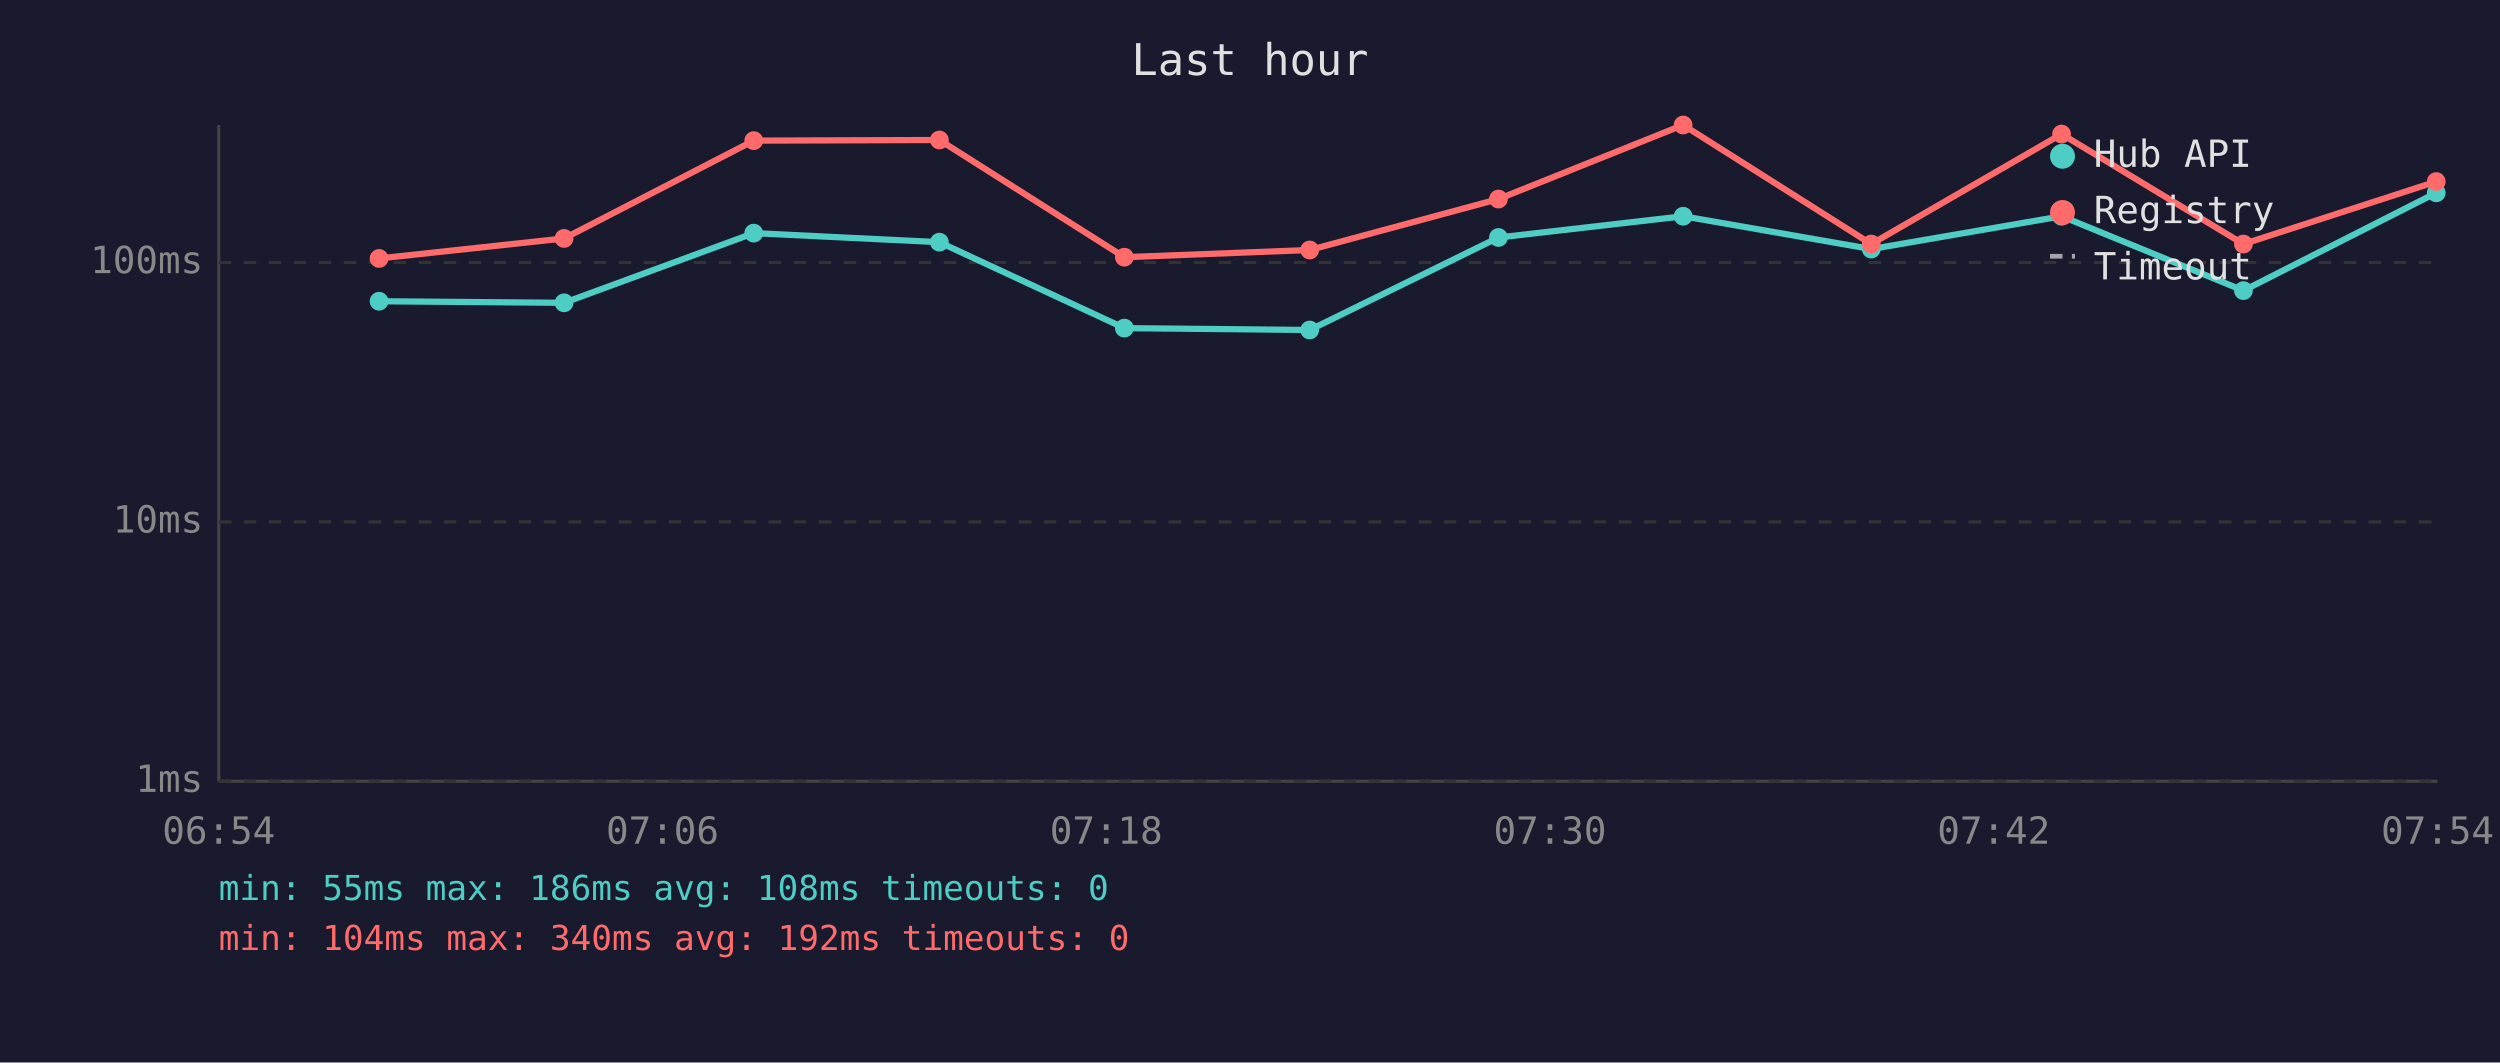
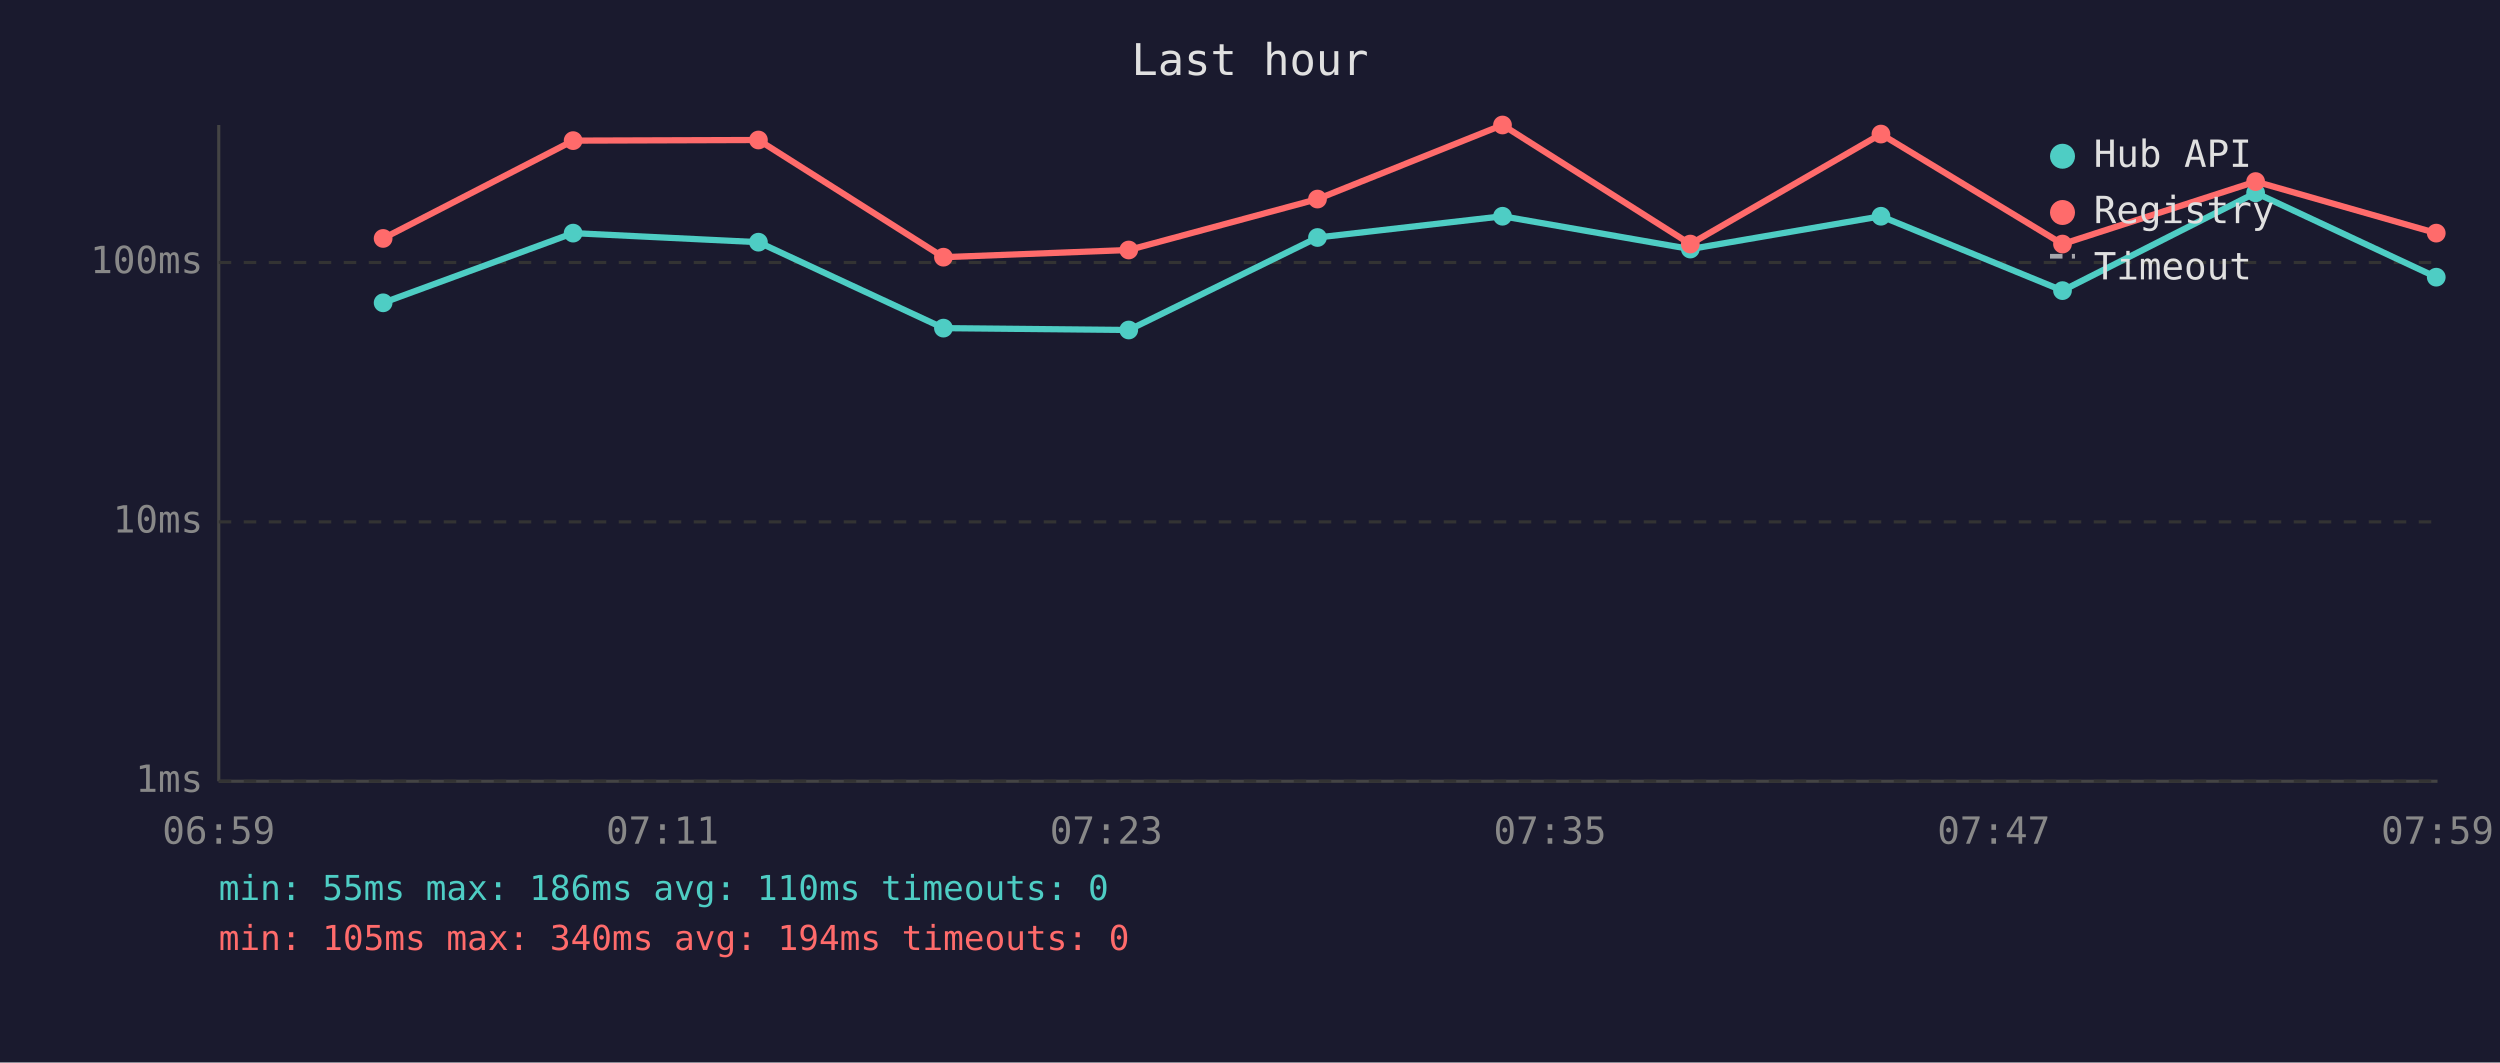
<svg xmlns="http://www.w3.org/2000/svg" viewBox="0 0 800 340" font-family="monospace" font-size="12">
  <rect width="800" height="340" fill="#1a1a2e" />
  <text x="400" y="24" fill="#e0e0e0" font-size="14" text-anchor="middle">Last hour</text>
  <line x1="70" y1="40" x2="70" y2="250" stroke="#444" stroke-width="1" />
  <line x1="70" y1="250" x2="780" y2="250" stroke="#444" stroke-width="1" />
  <line x1="70" y1="250" x2="780" y2="250" stroke="#333" stroke-width="1" stroke-dasharray="4" />
  <text x="65" y="250" fill="#888" text-anchor="end" dominant-baseline="middle">1ms</text>
  <line x1="70" y1="167" x2="780" y2="167" stroke="#333" stroke-width="1" stroke-dasharray="4" />
  <text x="65" y="167" fill="#888" text-anchor="end" dominant-baseline="middle">10ms</text>
  <line x1="70" y1="84" x2="780" y2="84" stroke="#333" stroke-width="1" stroke-dasharray="4" />
  <text x="65" y="84" fill="#888" text-anchor="end" dominant-baseline="middle">100ms</text>
-   <text x="70" y="270" fill="#888" text-anchor="middle">06:54</text>
-   <text x="212" y="270" fill="#888" text-anchor="middle">07:06</text>
-   <text x="354" y="270" fill="#888" text-anchor="middle">07:18</text>
-   <text x="496" y="270" fill="#888" text-anchor="middle">07:30</text>
-   <text x="638" y="270" fill="#888" text-anchor="middle">07:42</text>
-   <text x="780" y="270" fill="#888" text-anchor="middle">07:54</text>
-   <polyline points="121.3,96.4 180.5,96.9 241.2,74.6 300.6,77.5 359.8,105.0 419.1,105.6 479.5,76.0 538.6,69.2 598.8,79.7 659.7,69.2 717.9,93.0 779.6,61.7" fill="none" stroke="#4ecdc4" stroke-width="2" opacity="1" />
-   <circle cx="121.3" cy="96.4" r="3" fill="#4ecdc4" />
-   <circle cx="180.5" cy="96.9" r="3" fill="#4ecdc4" />
-   <circle cx="241.2" cy="74.6" r="3" fill="#4ecdc4" />
-   <circle cx="300.6" cy="77.5" r="3" fill="#4ecdc4" />
-   <circle cx="359.8" cy="105.0" r="3" fill="#4ecdc4" />
-   <circle cx="419.1" cy="105.6" r="3" fill="#4ecdc4" />
-   <circle cx="479.5" cy="76.0" r="3" fill="#4ecdc4" />
-   <circle cx="538.6" cy="69.2" r="3" fill="#4ecdc4" />
-   <circle cx="598.8" cy="79.7" r="3" fill="#4ecdc4" />
-   <circle cx="659.7" cy="69.2" r="3" fill="#4ecdc4" />
-   <circle cx="717.9" cy="93.0" r="3" fill="#4ecdc4" />
-   <circle cx="779.6" cy="61.7" r="3" fill="#4ecdc4" />
-   <polyline points="121.3,82.7 180.5,76.3 241.2,45.0 300.6,44.8 359.8,82.3 419.1,80.0 479.5,63.7 538.6,40.0 598.8,78.1 659.7,42.9 717.9,78.1 779.6,58.1" fill="none" stroke="#ff6b6b" stroke-width="2" opacity="1" />
-   <circle cx="121.3" cy="82.7" r="3" fill="#ff6b6b" />
-   <circle cx="180.5" cy="76.3" r="3" fill="#ff6b6b" />
-   <circle cx="241.2" cy="45.0" r="3" fill="#ff6b6b" />
-   <circle cx="300.6" cy="44.8" r="3" fill="#ff6b6b" />
-   <circle cx="359.8" cy="82.3" r="3" fill="#ff6b6b" />
-   <circle cx="419.1" cy="80.0" r="3" fill="#ff6b6b" />
-   <circle cx="479.5" cy="63.7" r="3" fill="#ff6b6b" />
-   <circle cx="538.6" cy="40.0" r="3" fill="#ff6b6b" />
-   <circle cx="598.8" cy="78.1" r="3" fill="#ff6b6b" />
-   <circle cx="659.7" cy="42.9" r="3" fill="#ff6b6b" />
-   <circle cx="717.9" cy="78.1" r="3" fill="#ff6b6b" />
-   <circle cx="779.6" cy="58.1" r="3" fill="#ff6b6b" />
+   <text x="70" y="270" fill="#888" text-anchor="middle">06:59</text>
+   <text x="212" y="270" fill="#888" text-anchor="middle">07:11</text>
+   <text x="354" y="270" fill="#888" text-anchor="middle">07:23</text>
+   <text x="496" y="270" fill="#888" text-anchor="middle">07:35</text>
+   <text x="638" y="270" fill="#888" text-anchor="middle">07:47</text>
+   <text x="780" y="270" fill="#888" text-anchor="middle">07:59</text>
+   <polyline points="122.6,96.9 183.4,74.6 242.7,77.5 301.9,105.0 361.2,105.6 421.6,76.0 480.8,69.2 540.9,79.7 601.9,69.2 660.0,93.0 721.8,61.7 779.6,88.7" fill="none" stroke="#4ecdc4" stroke-width="2" opacity="1" />
+   <circle cx="122.6" cy="96.9" r="3" fill="#4ecdc4" />
+   <circle cx="183.4" cy="74.6" r="3" fill="#4ecdc4" />
+   <circle cx="242.7" cy="77.5" r="3" fill="#4ecdc4" />
+   <circle cx="301.9" cy="105.0" r="3" fill="#4ecdc4" />
+   <circle cx="361.2" cy="105.6" r="3" fill="#4ecdc4" />
+   <circle cx="421.6" cy="76.0" r="3" fill="#4ecdc4" />
+   <circle cx="480.8" cy="69.2" r="3" fill="#4ecdc4" />
+   <circle cx="540.9" cy="79.7" r="3" fill="#4ecdc4" />
+   <circle cx="601.9" cy="69.2" r="3" fill="#4ecdc4" />
+   <circle cx="660.0" cy="93.0" r="3" fill="#4ecdc4" />
+   <circle cx="721.8" cy="61.7" r="3" fill="#4ecdc4" />
+   <circle cx="779.6" cy="88.7" r="3" fill="#4ecdc4" />
+   <polyline points="122.6,76.3 183.4,45.0 242.7,44.8 301.9,82.3 361.2,80.0 421.6,63.7 480.8,40.0 540.9,78.1 601.9,42.9 660.0,78.1 721.8,58.1 779.6,74.6" fill="none" stroke="#ff6b6b" stroke-width="2" opacity="1" />
+   <circle cx="122.6" cy="76.3" r="3" fill="#ff6b6b" />
+   <circle cx="183.4" cy="45.0" r="3" fill="#ff6b6b" />
+   <circle cx="242.7" cy="44.8" r="3" fill="#ff6b6b" />
+   <circle cx="301.9" cy="82.3" r="3" fill="#ff6b6b" />
+   <circle cx="361.2" cy="80.0" r="3" fill="#ff6b6b" />
+   <circle cx="421.6" cy="63.7" r="3" fill="#ff6b6b" />
+   <circle cx="480.8" cy="40.0" r="3" fill="#ff6b6b" />
+   <circle cx="540.9" cy="78.1" r="3" fill="#ff6b6b" />
+   <circle cx="601.9" cy="42.9" r="3" fill="#ff6b6b" />
+   <circle cx="660.0" cy="78.1" r="3" fill="#ff6b6b" />
+   <circle cx="721.8" cy="58.1" r="3" fill="#ff6b6b" />
+   <circle cx="779.6" cy="74.6" r="3" fill="#ff6b6b" />
  <circle cx="660" cy="50" r="4" fill="#4ecdc4" />
  <text x="670" y="50" fill="#e0e0e0" dominant-baseline="middle">Hub API</text>
  <circle cx="660" cy="68" r="4" fill="#ff6b6b" />
  <text x="670" y="68" fill="#e0e0e0" dominant-baseline="middle">Registry</text>
  <line x1="656" y1="82" x2="664" y2="82" stroke="#e0e0e0" stroke-width="1.5" stroke-dasharray="4,3" opacity="0.7" />
  <text x="670" y="86" fill="#e0e0e0" dominant-baseline="middle">Timeout</text>
-   <text x="70" y="288" fill="#4ecdc4" font-size="11">min: 55ms  max: 186ms  avg: 108ms  timeouts: 0</text>
-   <text x="70" y="304" fill="#ff6b6b" font-size="11">min: 104ms  max: 340ms  avg: 192ms  timeouts: 0</text>
+   <text x="70" y="288" fill="#4ecdc4" font-size="11">min: 55ms  max: 186ms  avg: 110ms  timeouts: 0</text>
+   <text x="70" y="304" fill="#ff6b6b" font-size="11">min: 105ms  max: 340ms  avg: 194ms  timeouts: 0</text>
</svg>
